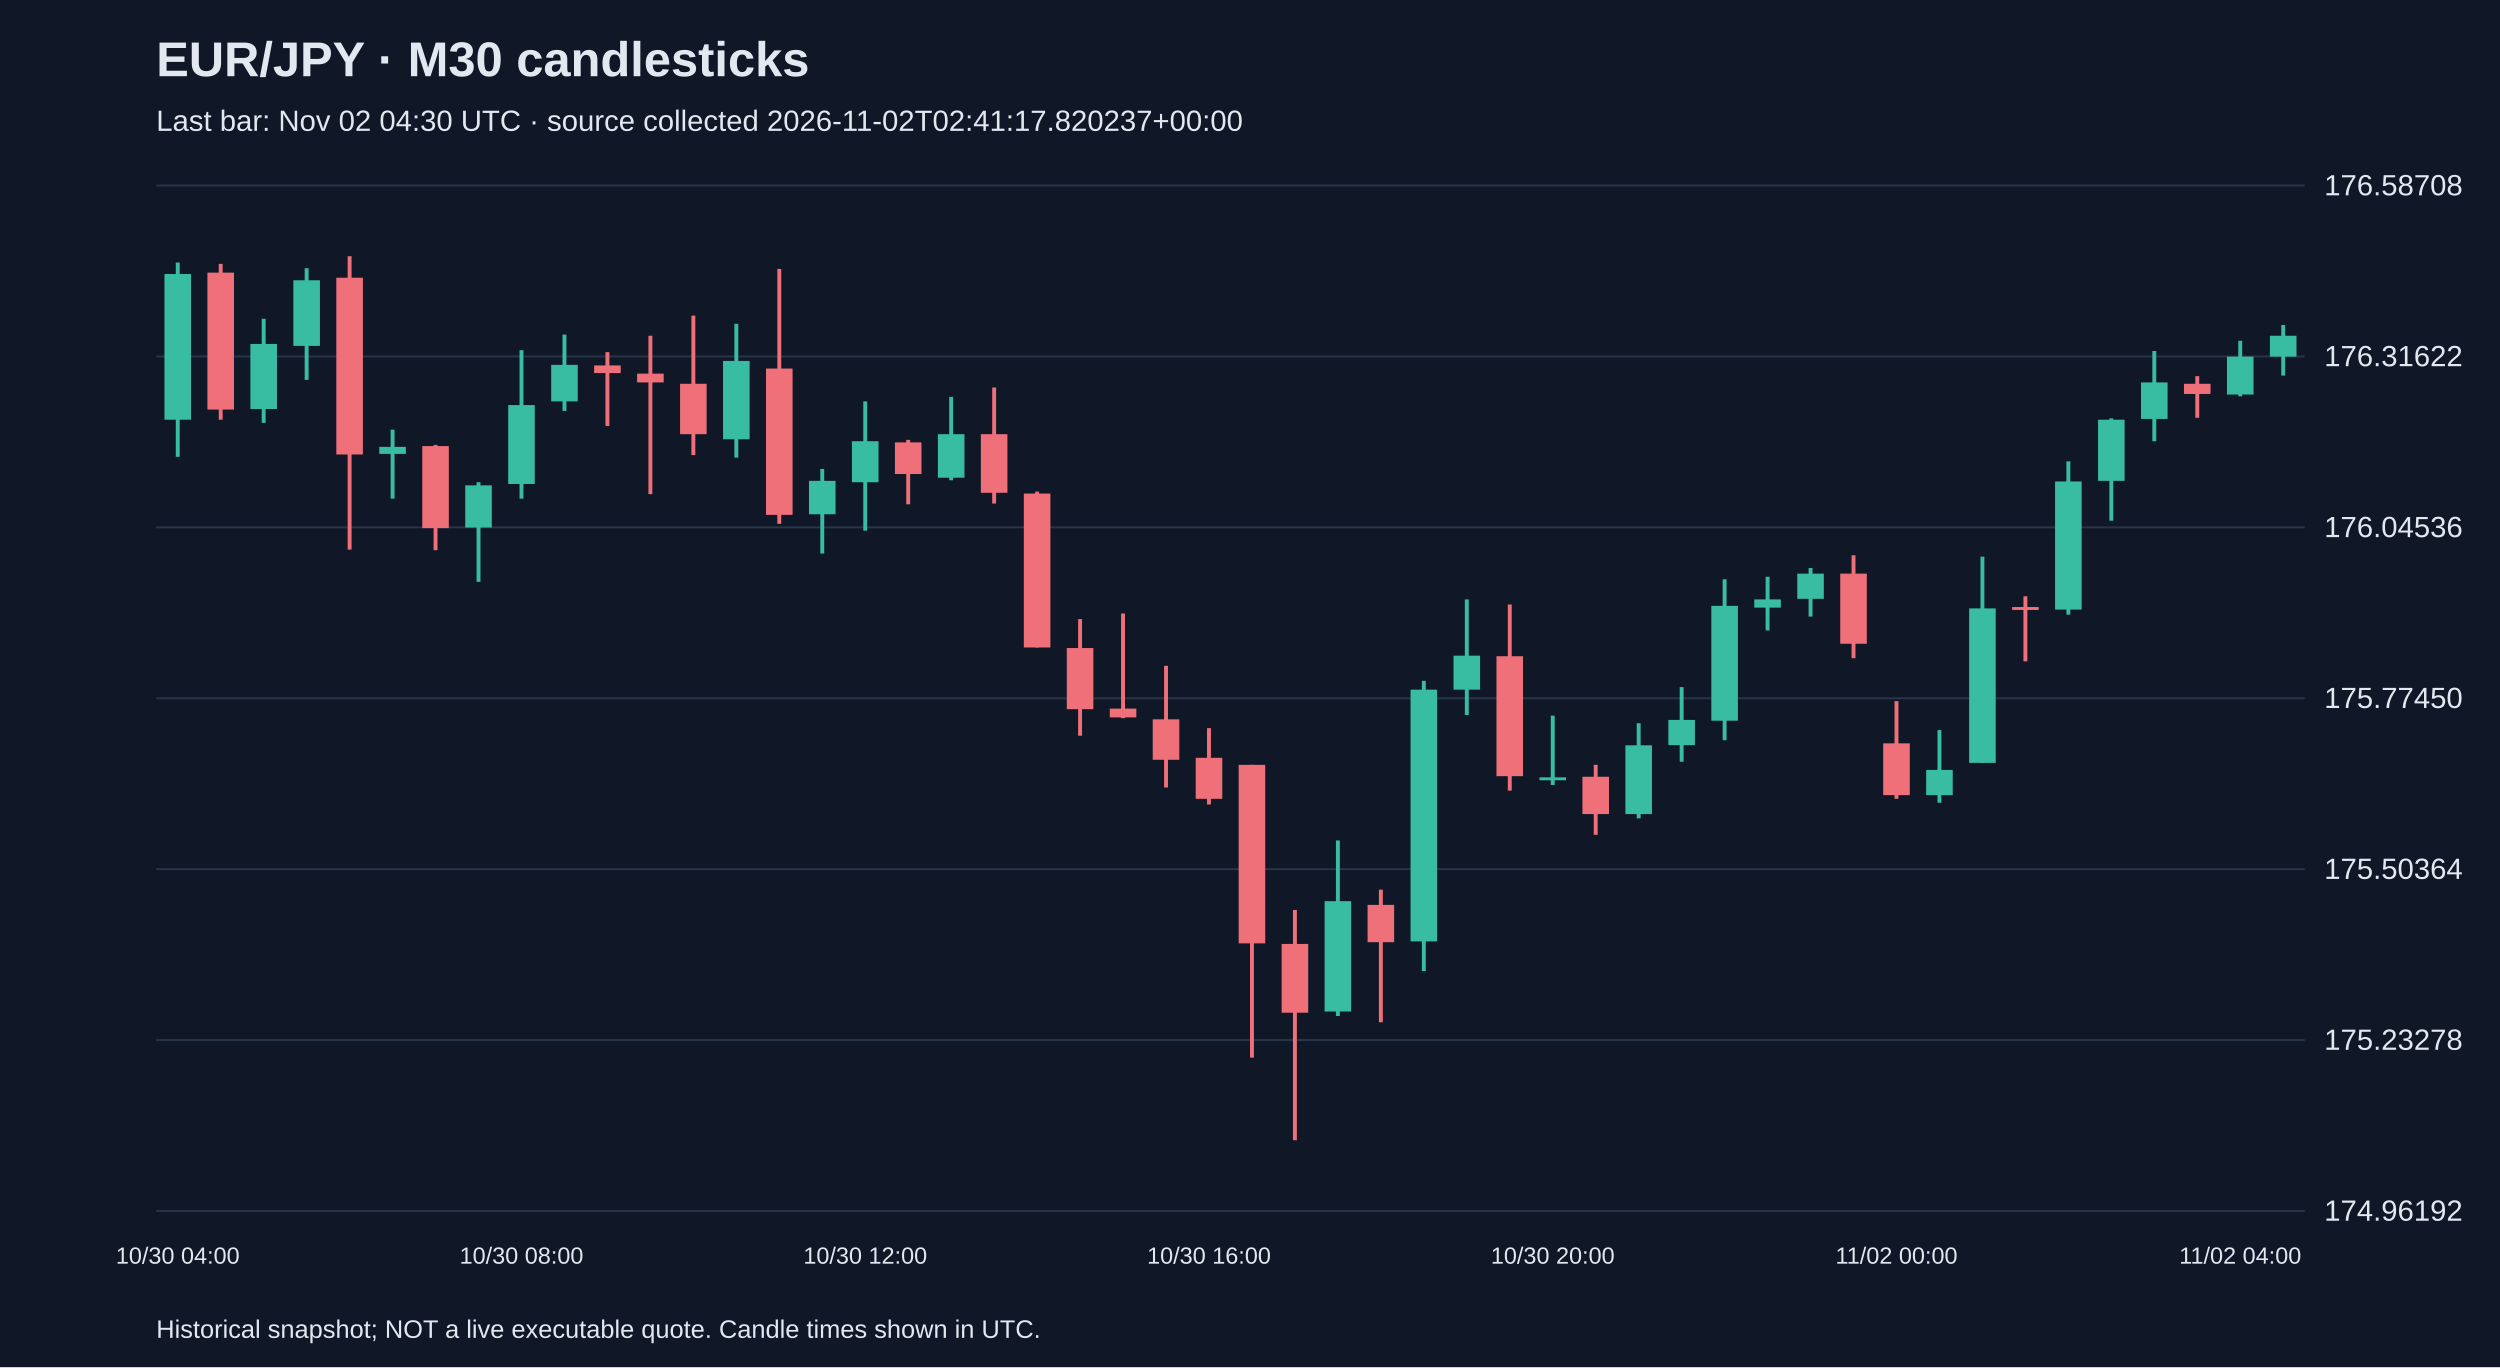
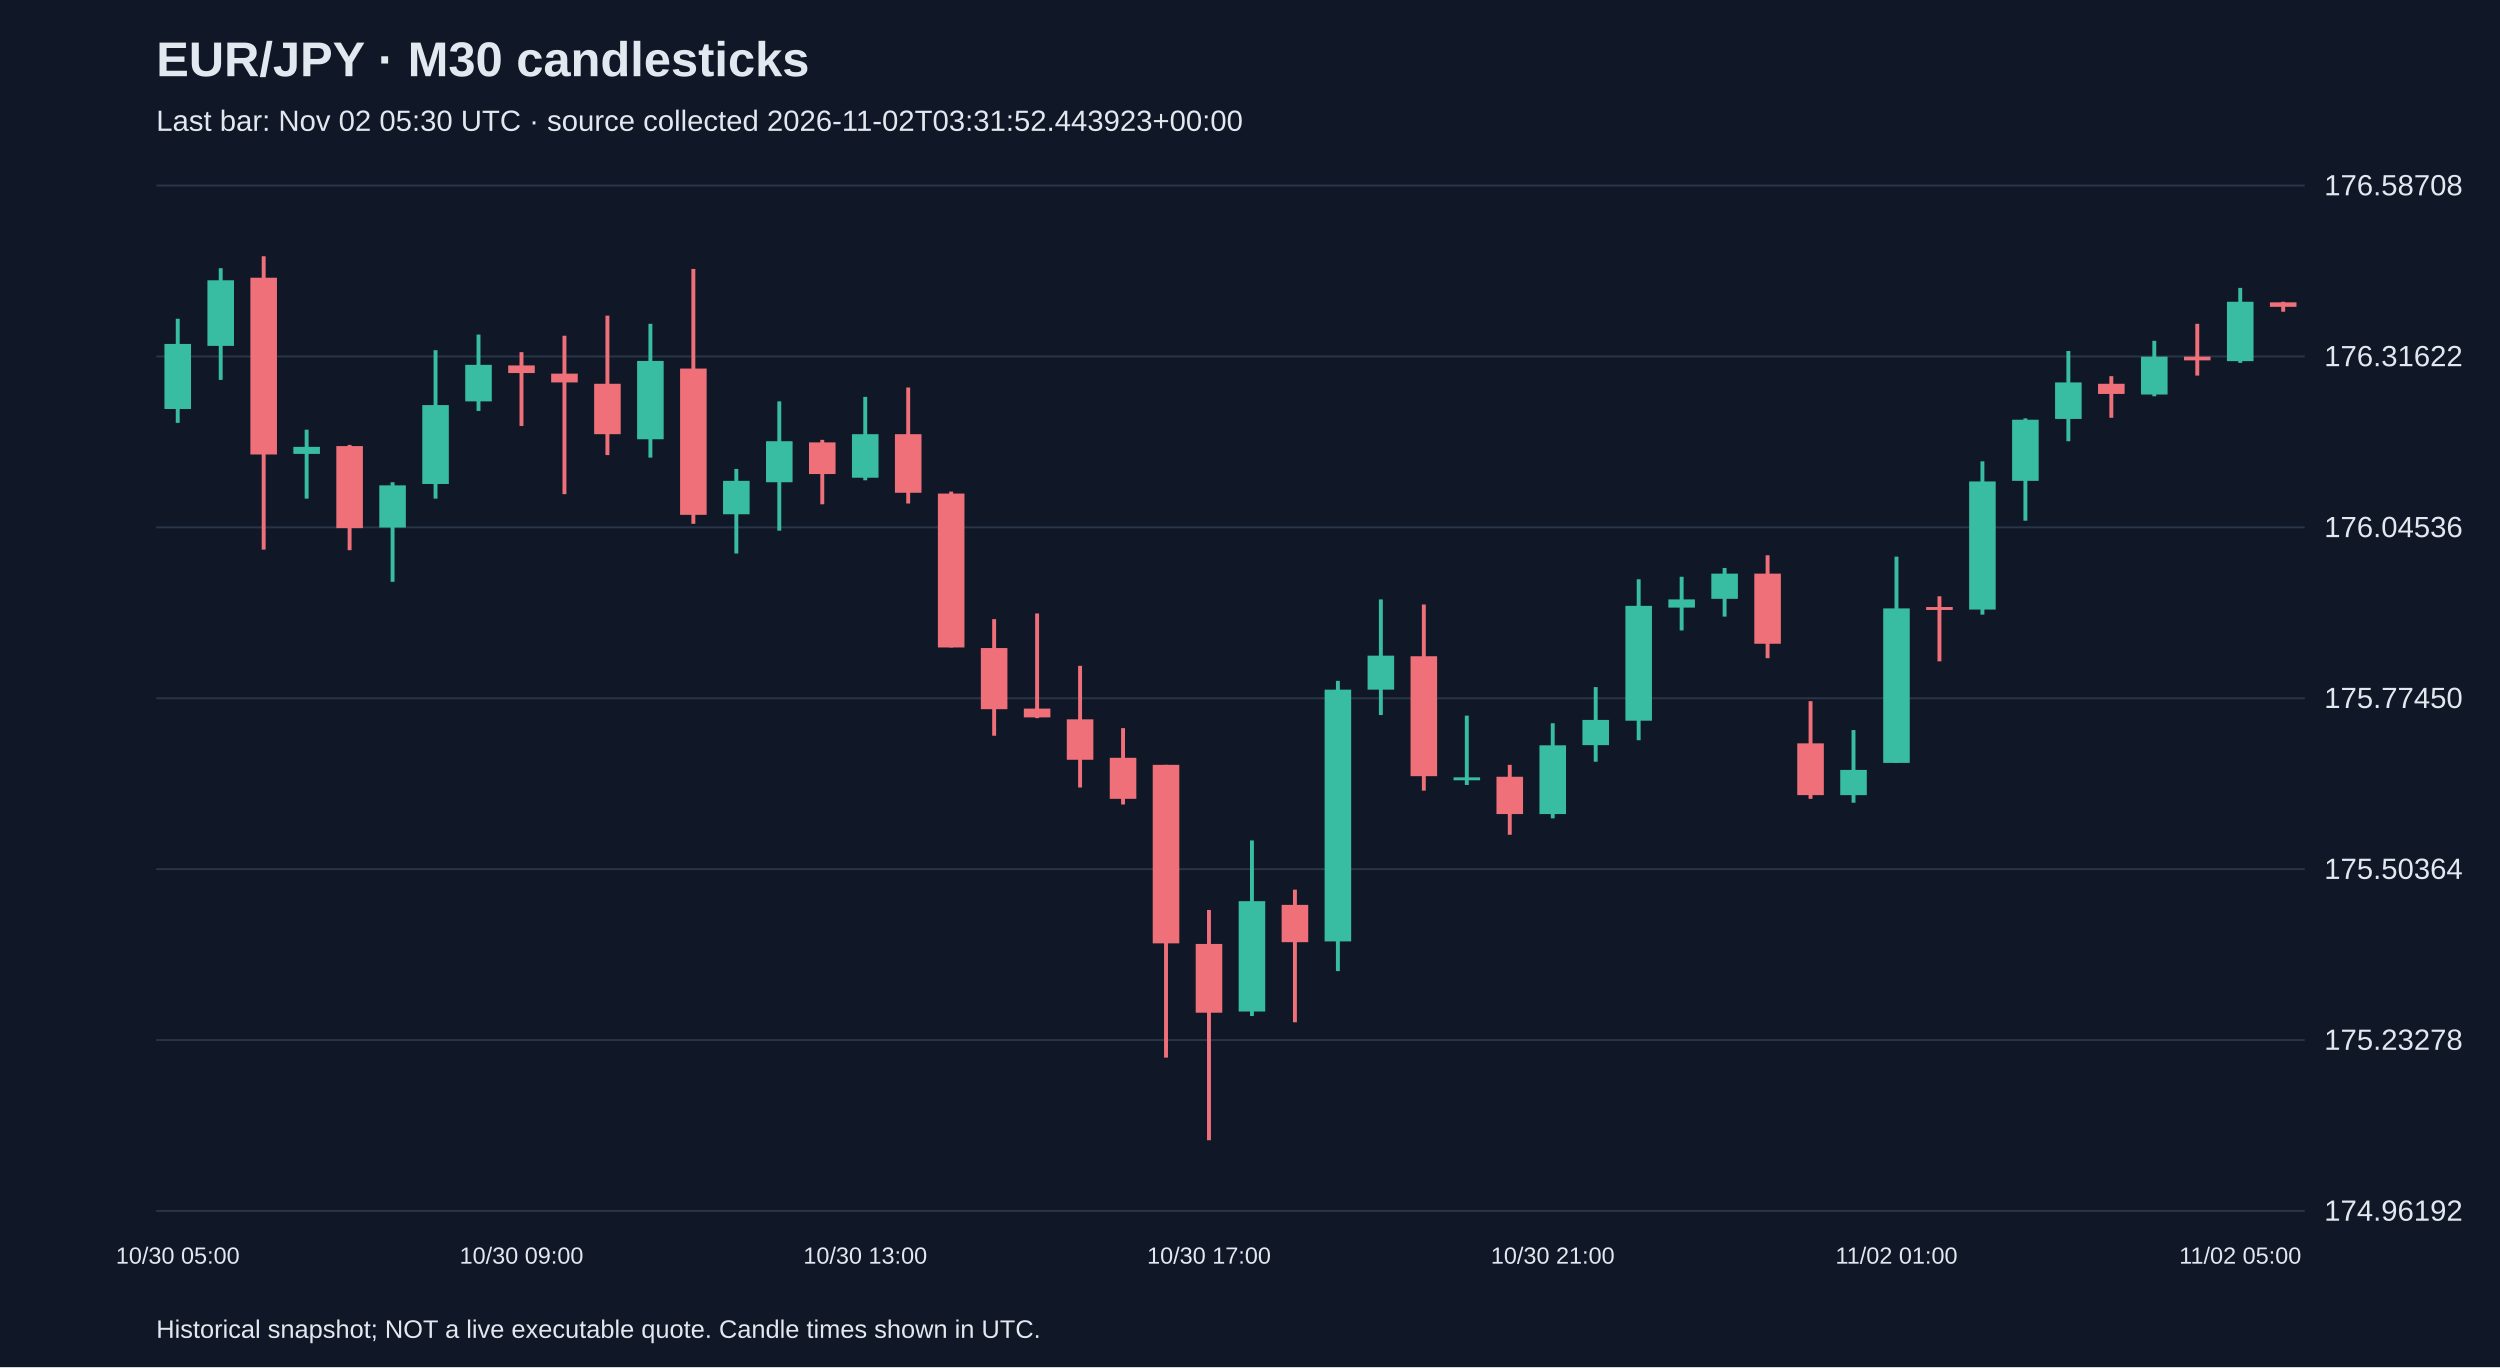
<svg xmlns="http://www.w3.org/2000/svg" viewBox="0 0 1280 700">
  <rect width="100%" height="100%" fill="#101827" />
  <style>text{font-family:Arial,sans-serif;fill:#e2e8f0}</style>
  <text x="80" y="39" font-size="25" font-weight="bold">EUR/JPY · M30 candlesticks</text>
-   <text x="80" y="67" font-size="15" fill="#a6b1c5">Last bar: Nov 02 04:30 UTC · source collected 2026-11-02T02:41:17.820237+00:00</text>
+   <text x="80" y="67" font-size="15" fill="#a6b1c5">Last bar: Nov 02 05:30 UTC · source collected 2026-11-02T03:31:52.443923+00:00</text>
  <line x1="80" y1="620.0" x2="1180" y2="620.0" stroke="#283548" />
  <text x="1190" y="625.0" font-size="15">174.96192</text>
  <line x1="80" y1="532.5" x2="1180" y2="532.5" stroke="#283548" />
  <text x="1190" y="537.5" font-size="15">175.23278</text>
  <line x1="80" y1="445.0" x2="1180" y2="445.0" stroke="#283548" />
  <text x="1190" y="450.0" font-size="15">175.50364</text>
  <line x1="80" y1="357.5" x2="1180" y2="357.5" stroke="#283548" />
  <text x="1190" y="362.5" font-size="15">175.77450</text>
  <line x1="80" y1="270.0" x2="1180" y2="270.0" stroke="#283548" />
  <text x="1190" y="275.0" font-size="15">176.04536</text>
  <line x1="80" y1="182.5" x2="1180" y2="182.5" stroke="#283548" />
  <text x="1190" y="187.5" font-size="15">176.31622</text>
  <line x1="80" y1="95.0" x2="1180" y2="95.0" stroke="#283548" />
  <text x="1190" y="100.0" font-size="15">176.58708</text>
-   <line x1="91.0" y1="134.4" x2="91.0" y2="233.9" stroke="#38bca2" stroke-width="2" />
-   <rect x="84.2" y="140.3" width="13.6" height="74.6" fill="#38bca2" />
-   <text x="91.0" y="647" text-anchor="middle" font-size="12">10/30 04:00</text>
-   <line x1="113.0" y1="135.1" x2="113.0" y2="214.9" stroke="#f07079" stroke-width="2" />
-   <rect x="106.2" y="139.6" width="13.6" height="70.1" fill="#f07079" />
-   <line x1="135.0" y1="163.2" x2="135.0" y2="216.5" stroke="#38bca2" stroke-width="2" />
-   <rect x="128.2" y="176.1" width="13.6" height="33.3" fill="#38bca2" />
-   <line x1="157.0" y1="137.3" x2="157.0" y2="194.5" stroke="#38bca2" stroke-width="2" />
-   <rect x="150.2" y="143.5" width="13.6" height="33.6" fill="#38bca2" />
-   <line x1="179.0" y1="131.2" x2="179.0" y2="281.4" stroke="#f07079" stroke-width="2" />
-   <rect x="172.2" y="142.2" width="13.6" height="90.5" fill="#f07079" />
-   <line x1="201.0" y1="220.0" x2="201.0" y2="255.3" stroke="#38bca2" stroke-width="2" />
-   <rect x="194.2" y="228.8" width="13.6" height="3.6" fill="#38bca2" />
-   <line x1="223.0" y1="227.8" x2="223.0" y2="281.7" stroke="#f07079" stroke-width="2" />
-   <rect x="216.2" y="228.4" width="13.6" height="42.0" fill="#f07079" />
-   <line x1="245.0" y1="246.9" x2="245.0" y2="297.9" stroke="#38bca2" stroke-width="2" />
-   <rect x="238.2" y="248.5" width="13.6" height="21.6" fill="#38bca2" />
-   <line x1="267.0" y1="179.3" x2="267.0" y2="255.3" stroke="#38bca2" stroke-width="2" />
-   <rect x="260.2" y="207.4" width="13.6" height="40.4" fill="#38bca2" />
-   <text x="267.0" y="647" text-anchor="middle" font-size="12">10/30 08:00</text>
-   <line x1="289.0" y1="171.3" x2="289.0" y2="210.4" stroke="#38bca2" stroke-width="2" />
-   <rect x="282.2" y="186.8" width="13.6" height="18.7" fill="#38bca2" />
-   <line x1="311.0" y1="180.3" x2="311.0" y2="218.1" stroke="#f07079" stroke-width="2" />
-   <rect x="304.2" y="187.1" width="13.6" height="3.9" fill="#f07079" />
-   <line x1="333.0" y1="171.9" x2="333.0" y2="253.0" stroke="#f07079" stroke-width="2" />
-   <rect x="326.2" y="191.3" width="13.6" height="4.5" fill="#f07079" />
-   <line x1="355.0" y1="161.6" x2="355.0" y2="233.0" stroke="#f07079" stroke-width="2" />
-   <rect x="348.2" y="196.5" width="13.6" height="25.8" fill="#f07079" />
-   <line x1="377.0" y1="165.8" x2="377.0" y2="234.3" stroke="#38bca2" stroke-width="2" />
-   <rect x="370.2" y="184.8" width="13.6" height="40.1" fill="#38bca2" />
-   <line x1="399.0" y1="137.7" x2="399.0" y2="268.2" stroke="#f07079" stroke-width="2" />
-   <rect x="392.2" y="188.7" width="13.6" height="74.9" fill="#f07079" />
-   <line x1="421.0" y1="240.1" x2="421.0" y2="283.4" stroke="#38bca2" stroke-width="2" />
-   <rect x="414.2" y="246.2" width="13.6" height="17.1" fill="#38bca2" />
-   <line x1="443.0" y1="205.5" x2="443.0" y2="271.7" stroke="#38bca2" stroke-width="2" />
-   <rect x="436.2" y="225.9" width="13.6" height="21.0" fill="#38bca2" />
-   <text x="443.0" y="647" text-anchor="middle" font-size="12">10/30 12:00</text>
-   <line x1="465.0" y1="225.2" x2="465.0" y2="258.2" stroke="#f07079" stroke-width="2" />
-   <rect x="458.2" y="226.5" width="13.6" height="16.2" fill="#f07079" />
-   <line x1="487.0" y1="203.2" x2="487.0" y2="245.9" stroke="#38bca2" stroke-width="2" />
-   <rect x="480.2" y="222.3" width="13.6" height="22.3" fill="#38bca2" />
-   <line x1="509.0" y1="198.4" x2="509.0" y2="257.8" stroke="#f07079" stroke-width="2" />
-   <rect x="502.2" y="222.3" width="13.6" height="30.0" fill="#f07079" />
-   <line x1="531.0" y1="251.7" x2="531.0" y2="331.5" stroke="#f07079" stroke-width="2" />
-   <rect x="524.2" y="252.7" width="13.6" height="78.8" fill="#f07079" />
-   <line x1="553.0" y1="317.0" x2="553.0" y2="376.7" stroke="#f07079" stroke-width="2" />
-   <rect x="546.2" y="331.8" width="13.6" height="31.3" fill="#f07079" />
-   <line x1="575.0" y1="314.1" x2="575.0" y2="367.7" stroke="#f07079" stroke-width="2" />
-   <rect x="568.2" y="362.8" width="13.6" height="4.5" fill="#f07079" />
-   <line x1="597.0" y1="340.9" x2="597.0" y2="403.2" stroke="#f07079" stroke-width="2" />
-   <rect x="590.2" y="368.3" width="13.6" height="20.7" fill="#f07079" />
-   <line x1="619.0" y1="372.8" x2="619.0" y2="411.9" stroke="#f07079" stroke-width="2" />
-   <rect x="612.2" y="388.0" width="13.6" height="21.0" fill="#f07079" />
-   <text x="619.0" y="647" text-anchor="middle" font-size="12">10/30 16:00</text>
-   <line x1="641.0" y1="391.6" x2="641.0" y2="541.5" stroke="#f07079" stroke-width="2" />
-   <rect x="634.2" y="391.6" width="13.6" height="91.4" fill="#f07079" />
-   <line x1="663.0" y1="465.9" x2="663.0" y2="583.8" stroke="#f07079" stroke-width="2" />
-   <rect x="656.2" y="483.3" width="13.6" height="35.2" fill="#f07079" />
-   <line x1="685.0" y1="430.3" x2="685.0" y2="520.2" stroke="#38bca2" stroke-width="2" />
-   <rect x="678.2" y="461.4" width="13.6" height="56.5" fill="#38bca2" />
-   <line x1="707.0" y1="455.5" x2="707.0" y2="523.4" stroke="#f07079" stroke-width="2" />
-   <rect x="700.2" y="463.3" width="13.6" height="19.1" fill="#f07079" />
-   <line x1="729.0" y1="348.6" x2="729.0" y2="497.2" stroke="#38bca2" stroke-width="2" />
-   <rect x="722.2" y="353.1" width="13.6" height="128.9" fill="#38bca2" />
-   <line x1="751.0" y1="306.9" x2="751.0" y2="366.1" stroke="#38bca2" stroke-width="2" />
-   <rect x="744.2" y="335.7" width="13.6" height="17.4" fill="#38bca2" />
-   <line x1="773.0" y1="309.5" x2="773.0" y2="404.8" stroke="#f07079" stroke-width="2" />
-   <rect x="766.2" y="336.0" width="13.6" height="61.4" fill="#f07079" />
-   <line x1="795.0" y1="366.4" x2="795.0" y2="401.9" stroke="#38bca2" stroke-width="2" />
-   <rect x="788.2" y="398.0" width="13.6" height="1.5" fill="#38bca2" />
-   <text x="795.0" y="647" text-anchor="middle" font-size="12">10/30 20:00</text>
-   <line x1="817.0" y1="391.6" x2="817.0" y2="427.4" stroke="#f07079" stroke-width="2" />
-   <rect x="810.2" y="397.7" width="13.6" height="19.1" fill="#f07079" />
-   <line x1="839.0" y1="370.3" x2="839.0" y2="419.0" stroke="#38bca2" stroke-width="2" />
-   <rect x="832.2" y="381.6" width="13.6" height="35.2" fill="#38bca2" />
-   <line x1="861.0" y1="351.8" x2="861.0" y2="390.0" stroke="#38bca2" stroke-width="2" />
-   <rect x="854.2" y="368.6" width="13.6" height="12.9" fill="#38bca2" />
-   <line x1="883.0" y1="296.6" x2="883.0" y2="379.0" stroke="#38bca2" stroke-width="2" />
-   <rect x="876.2" y="310.2" width="13.6" height="58.8" fill="#38bca2" />
-   <line x1="905.0" y1="295.3" x2="905.0" y2="322.8" stroke="#38bca2" stroke-width="2" />
-   <rect x="898.2" y="306.9" width="13.6" height="4.2" fill="#38bca2" />
-   <line x1="927.0" y1="290.8" x2="927.0" y2="315.7" stroke="#38bca2" stroke-width="2" />
-   <rect x="920.2" y="293.7" width="13.6" height="12.9" fill="#38bca2" />
-   <line x1="949.0" y1="284.3" x2="949.0" y2="337.0" stroke="#f07079" stroke-width="2" />
-   <rect x="942.2" y="293.7" width="13.6" height="35.9" fill="#f07079" />
-   <line x1="971.0" y1="359.0" x2="971.0" y2="409.0" stroke="#f07079" stroke-width="2" />
-   <rect x="964.2" y="380.6" width="13.6" height="26.5" fill="#f07079" />
-   <text x="971.0" y="647" text-anchor="middle" font-size="12">11/02 00:00</text>
-   <line x1="993.0" y1="373.8" x2="993.0" y2="411.0" stroke="#38bca2" stroke-width="2" />
-   <rect x="986.2" y="394.2" width="13.6" height="12.9" fill="#38bca2" />
-   <line x1="1015.0" y1="285.0" x2="1015.0" y2="390.6" stroke="#38bca2" stroke-width="2" />
-   <rect x="1008.2" y="311.5" width="13.6" height="79.1" fill="#38bca2" />
-   <line x1="1037.0" y1="305.3" x2="1037.0" y2="338.6" stroke="#f07079" stroke-width="2" />
-   <rect x="1030.2" y="310.8" width="13.6" height="1.5" fill="#f07079" />
-   <line x1="1059.0" y1="236.2" x2="1059.0" y2="314.7" stroke="#38bca2" stroke-width="2" />
-   <rect x="1052.2" y="246.5" width="13.6" height="65.6" fill="#38bca2" />
-   <line x1="1081.0" y1="214.2" x2="1081.0" y2="266.6" stroke="#38bca2" stroke-width="2" />
-   <rect x="1074.2" y="214.9" width="13.6" height="31.3" fill="#38bca2" />
-   <line x1="1103.0" y1="179.7" x2="1103.0" y2="225.9" stroke="#38bca2" stroke-width="2" />
-   <rect x="1096.2" y="195.8" width="13.6" height="18.7" fill="#38bca2" />
-   <line x1="1125.0" y1="192.6" x2="1125.0" y2="213.9" stroke="#f07079" stroke-width="2" />
-   <rect x="1118.2" y="196.5" width="13.6" height="5.2" fill="#f07079" />
-   <line x1="1147.0" y1="174.5" x2="1147.0" y2="202.9" stroke="#38bca2" stroke-width="2" />
-   <rect x="1140.2" y="182.6" width="13.6" height="19.4" fill="#38bca2" />
-   <text x="1147.0" y="647" text-anchor="middle" font-size="12">11/02 04:00</text>
-   <line x1="1169.0" y1="166.4" x2="1169.0" y2="192.3" stroke="#38bca2" stroke-width="2" />
-   <rect x="1162.2" y="171.9" width="13.6" height="10.7" fill="#38bca2" />
+   <line x1="91.0" y1="163.2" x2="91.0" y2="216.5" stroke="#38bca2" stroke-width="2" />
+   <rect x="84.2" y="176.1" width="13.6" height="33.3" fill="#38bca2" />
+   <text x="91.0" y="647" text-anchor="middle" font-size="12">10/30 05:00</text>
+   <line x1="113.0" y1="137.3" x2="113.0" y2="194.5" stroke="#38bca2" stroke-width="2" />
+   <rect x="106.2" y="143.5" width="13.6" height="33.6" fill="#38bca2" />
+   <line x1="135.0" y1="131.2" x2="135.0" y2="281.4" stroke="#f07079" stroke-width="2" />
+   <rect x="128.2" y="142.2" width="13.6" height="90.5" fill="#f07079" />
+   <line x1="157.0" y1="220.0" x2="157.0" y2="255.3" stroke="#38bca2" stroke-width="2" />
+   <rect x="150.2" y="228.8" width="13.6" height="3.6" fill="#38bca2" />
+   <line x1="179.0" y1="227.8" x2="179.0" y2="281.7" stroke="#f07079" stroke-width="2" />
+   <rect x="172.2" y="228.4" width="13.6" height="42.0" fill="#f07079" />
+   <line x1="201.0" y1="246.9" x2="201.0" y2="297.9" stroke="#38bca2" stroke-width="2" />
+   <rect x="194.2" y="248.5" width="13.6" height="21.6" fill="#38bca2" />
+   <line x1="223.0" y1="179.3" x2="223.0" y2="255.3" stroke="#38bca2" stroke-width="2" />
+   <rect x="216.2" y="207.4" width="13.6" height="40.4" fill="#38bca2" />
+   <line x1="245.0" y1="171.3" x2="245.0" y2="210.4" stroke="#38bca2" stroke-width="2" />
+   <rect x="238.2" y="186.8" width="13.6" height="18.7" fill="#38bca2" />
+   <line x1="267.0" y1="180.3" x2="267.0" y2="218.1" stroke="#f07079" stroke-width="2" />
+   <rect x="260.2" y="187.1" width="13.6" height="3.9" fill="#f07079" />
+   <text x="267.0" y="647" text-anchor="middle" font-size="12">10/30 09:00</text>
+   <line x1="289.0" y1="171.9" x2="289.0" y2="253.0" stroke="#f07079" stroke-width="2" />
+   <rect x="282.2" y="191.3" width="13.6" height="4.5" fill="#f07079" />
+   <line x1="311.0" y1="161.6" x2="311.0" y2="233.0" stroke="#f07079" stroke-width="2" />
+   <rect x="304.2" y="196.5" width="13.6" height="25.8" fill="#f07079" />
+   <line x1="333.0" y1="165.8" x2="333.0" y2="234.3" stroke="#38bca2" stroke-width="2" />
+   <rect x="326.2" y="184.8" width="13.6" height="40.1" fill="#38bca2" />
+   <line x1="355.0" y1="137.7" x2="355.0" y2="268.2" stroke="#f07079" stroke-width="2" />
+   <rect x="348.2" y="188.7" width="13.6" height="74.9" fill="#f07079" />
+   <line x1="377.0" y1="240.1" x2="377.0" y2="283.4" stroke="#38bca2" stroke-width="2" />
+   <rect x="370.2" y="246.2" width="13.6" height="17.1" fill="#38bca2" />
+   <line x1="399.0" y1="205.5" x2="399.0" y2="271.7" stroke="#38bca2" stroke-width="2" />
+   <rect x="392.2" y="225.9" width="13.6" height="21.0" fill="#38bca2" />
+   <line x1="421.0" y1="225.2" x2="421.0" y2="258.2" stroke="#f07079" stroke-width="2" />
+   <rect x="414.2" y="226.5" width="13.6" height="16.2" fill="#f07079" />
+   <line x1="443.0" y1="203.2" x2="443.0" y2="245.9" stroke="#38bca2" stroke-width="2" />
+   <rect x="436.2" y="222.3" width="13.6" height="22.3" fill="#38bca2" />
+   <text x="443.0" y="647" text-anchor="middle" font-size="12">10/30 13:00</text>
+   <line x1="465.0" y1="198.4" x2="465.0" y2="257.8" stroke="#f07079" stroke-width="2" />
+   <rect x="458.2" y="222.3" width="13.6" height="30.0" fill="#f07079" />
+   <line x1="487.0" y1="251.7" x2="487.0" y2="331.5" stroke="#f07079" stroke-width="2" />
+   <rect x="480.2" y="252.7" width="13.6" height="78.8" fill="#f07079" />
+   <line x1="509.0" y1="317.0" x2="509.0" y2="376.7" stroke="#f07079" stroke-width="2" />
+   <rect x="502.2" y="331.8" width="13.6" height="31.3" fill="#f07079" />
+   <line x1="531.0" y1="314.1" x2="531.0" y2="367.7" stroke="#f07079" stroke-width="2" />
+   <rect x="524.2" y="362.8" width="13.6" height="4.5" fill="#f07079" />
+   <line x1="553.0" y1="340.9" x2="553.0" y2="403.2" stroke="#f07079" stroke-width="2" />
+   <rect x="546.2" y="368.3" width="13.6" height="20.7" fill="#f07079" />
+   <line x1="575.0" y1="372.8" x2="575.0" y2="411.9" stroke="#f07079" stroke-width="2" />
+   <rect x="568.2" y="388.0" width="13.6" height="21.0" fill="#f07079" />
+   <line x1="597.0" y1="391.6" x2="597.0" y2="541.5" stroke="#f07079" stroke-width="2" />
+   <rect x="590.2" y="391.6" width="13.6" height="91.4" fill="#f07079" />
+   <line x1="619.0" y1="465.9" x2="619.0" y2="583.8" stroke="#f07079" stroke-width="2" />
+   <rect x="612.2" y="483.3" width="13.6" height="35.2" fill="#f07079" />
+   <text x="619.0" y="647" text-anchor="middle" font-size="12">10/30 17:00</text>
+   <line x1="641.0" y1="430.3" x2="641.0" y2="520.2" stroke="#38bca2" stroke-width="2" />
+   <rect x="634.2" y="461.4" width="13.6" height="56.5" fill="#38bca2" />
+   <line x1="663.0" y1="455.5" x2="663.0" y2="523.4" stroke="#f07079" stroke-width="2" />
+   <rect x="656.2" y="463.3" width="13.6" height="19.1" fill="#f07079" />
+   <line x1="685.0" y1="348.6" x2="685.0" y2="497.2" stroke="#38bca2" stroke-width="2" />
+   <rect x="678.2" y="353.1" width="13.6" height="128.9" fill="#38bca2" />
+   <line x1="707.0" y1="306.9" x2="707.0" y2="366.1" stroke="#38bca2" stroke-width="2" />
+   <rect x="700.2" y="335.7" width="13.6" height="17.4" fill="#38bca2" />
+   <line x1="729.0" y1="309.5" x2="729.0" y2="404.8" stroke="#f07079" stroke-width="2" />
+   <rect x="722.2" y="336.0" width="13.6" height="61.4" fill="#f07079" />
+   <line x1="751.0" y1="366.4" x2="751.0" y2="401.9" stroke="#38bca2" stroke-width="2" />
+   <rect x="744.2" y="398.0" width="13.6" height="1.5" fill="#38bca2" />
+   <line x1="773.0" y1="391.6" x2="773.0" y2="427.4" stroke="#f07079" stroke-width="2" />
+   <rect x="766.2" y="397.7" width="13.6" height="19.1" fill="#f07079" />
+   <line x1="795.0" y1="370.3" x2="795.0" y2="419.0" stroke="#38bca2" stroke-width="2" />
+   <rect x="788.2" y="381.6" width="13.6" height="35.2" fill="#38bca2" />
+   <text x="795.0" y="647" text-anchor="middle" font-size="12">10/30 21:00</text>
+   <line x1="817.0" y1="351.8" x2="817.0" y2="390.0" stroke="#38bca2" stroke-width="2" />
+   <rect x="810.2" y="368.6" width="13.6" height="12.9" fill="#38bca2" />
+   <line x1="839.0" y1="296.6" x2="839.0" y2="379.0" stroke="#38bca2" stroke-width="2" />
+   <rect x="832.2" y="310.2" width="13.6" height="58.8" fill="#38bca2" />
+   <line x1="861.0" y1="295.3" x2="861.0" y2="322.8" stroke="#38bca2" stroke-width="2" />
+   <rect x="854.2" y="306.9" width="13.6" height="4.2" fill="#38bca2" />
+   <line x1="883.0" y1="290.8" x2="883.0" y2="315.7" stroke="#38bca2" stroke-width="2" />
+   <rect x="876.2" y="293.7" width="13.6" height="12.9" fill="#38bca2" />
+   <line x1="905.0" y1="284.3" x2="905.0" y2="337.0" stroke="#f07079" stroke-width="2" />
+   <rect x="898.2" y="293.7" width="13.6" height="35.9" fill="#f07079" />
+   <line x1="927.0" y1="359.0" x2="927.0" y2="409.0" stroke="#f07079" stroke-width="2" />
+   <rect x="920.2" y="380.6" width="13.6" height="26.5" fill="#f07079" />
+   <line x1="949.0" y1="373.8" x2="949.0" y2="411.0" stroke="#38bca2" stroke-width="2" />
+   <rect x="942.2" y="394.2" width="13.6" height="12.9" fill="#38bca2" />
+   <line x1="971.0" y1="285.0" x2="971.0" y2="390.6" stroke="#38bca2" stroke-width="2" />
+   <rect x="964.2" y="311.5" width="13.6" height="79.1" fill="#38bca2" />
+   <text x="971.0" y="647" text-anchor="middle" font-size="12">11/02 01:00</text>
+   <line x1="993.0" y1="305.3" x2="993.0" y2="338.6" stroke="#f07079" stroke-width="2" />
+   <rect x="986.2" y="310.8" width="13.6" height="1.5" fill="#f07079" />
+   <line x1="1015.0" y1="236.2" x2="1015.0" y2="314.7" stroke="#38bca2" stroke-width="2" />
+   <rect x="1008.2" y="246.5" width="13.6" height="65.6" fill="#38bca2" />
+   <line x1="1037.0" y1="214.2" x2="1037.0" y2="266.6" stroke="#38bca2" stroke-width="2" />
+   <rect x="1030.2" y="214.9" width="13.6" height="31.3" fill="#38bca2" />
+   <line x1="1059.0" y1="179.7" x2="1059.0" y2="225.9" stroke="#38bca2" stroke-width="2" />
+   <rect x="1052.2" y="195.8" width="13.6" height="18.7" fill="#38bca2" />
+   <line x1="1081.0" y1="192.6" x2="1081.0" y2="213.9" stroke="#f07079" stroke-width="2" />
+   <rect x="1074.2" y="196.5" width="13.6" height="5.2" fill="#f07079" />
+   <line x1="1103.0" y1="174.5" x2="1103.0" y2="202.9" stroke="#38bca2" stroke-width="2" />
+   <rect x="1096.2" y="182.6" width="13.6" height="19.4" fill="#38bca2" />
+   <line x1="1125.0" y1="165.8" x2="1125.0" y2="192.3" stroke="#f07079" stroke-width="2" />
+   <rect x="1118.2" y="182.6" width="13.6" height="1.9" fill="#f07079" />
+   <line x1="1147.0" y1="147.4" x2="1147.0" y2="185.8" stroke="#38bca2" stroke-width="2" />
+   <rect x="1140.2" y="154.5" width="13.6" height="30.4" fill="#38bca2" />
+   <text x="1147.0" y="647" text-anchor="middle" font-size="12">11/02 05:00</text>
+   <line x1="1169.0" y1="154.5" x2="1169.0" y2="159.6" stroke="#f07079" stroke-width="2" />
+   <rect x="1162.2" y="154.8" width="13.6" height="2.3" fill="#f07079" />
  <text x="80" y="685" font-size="13">Historical snapshot; NOT a live executable quote. Candle times shown in UTC.</text>
</svg>
